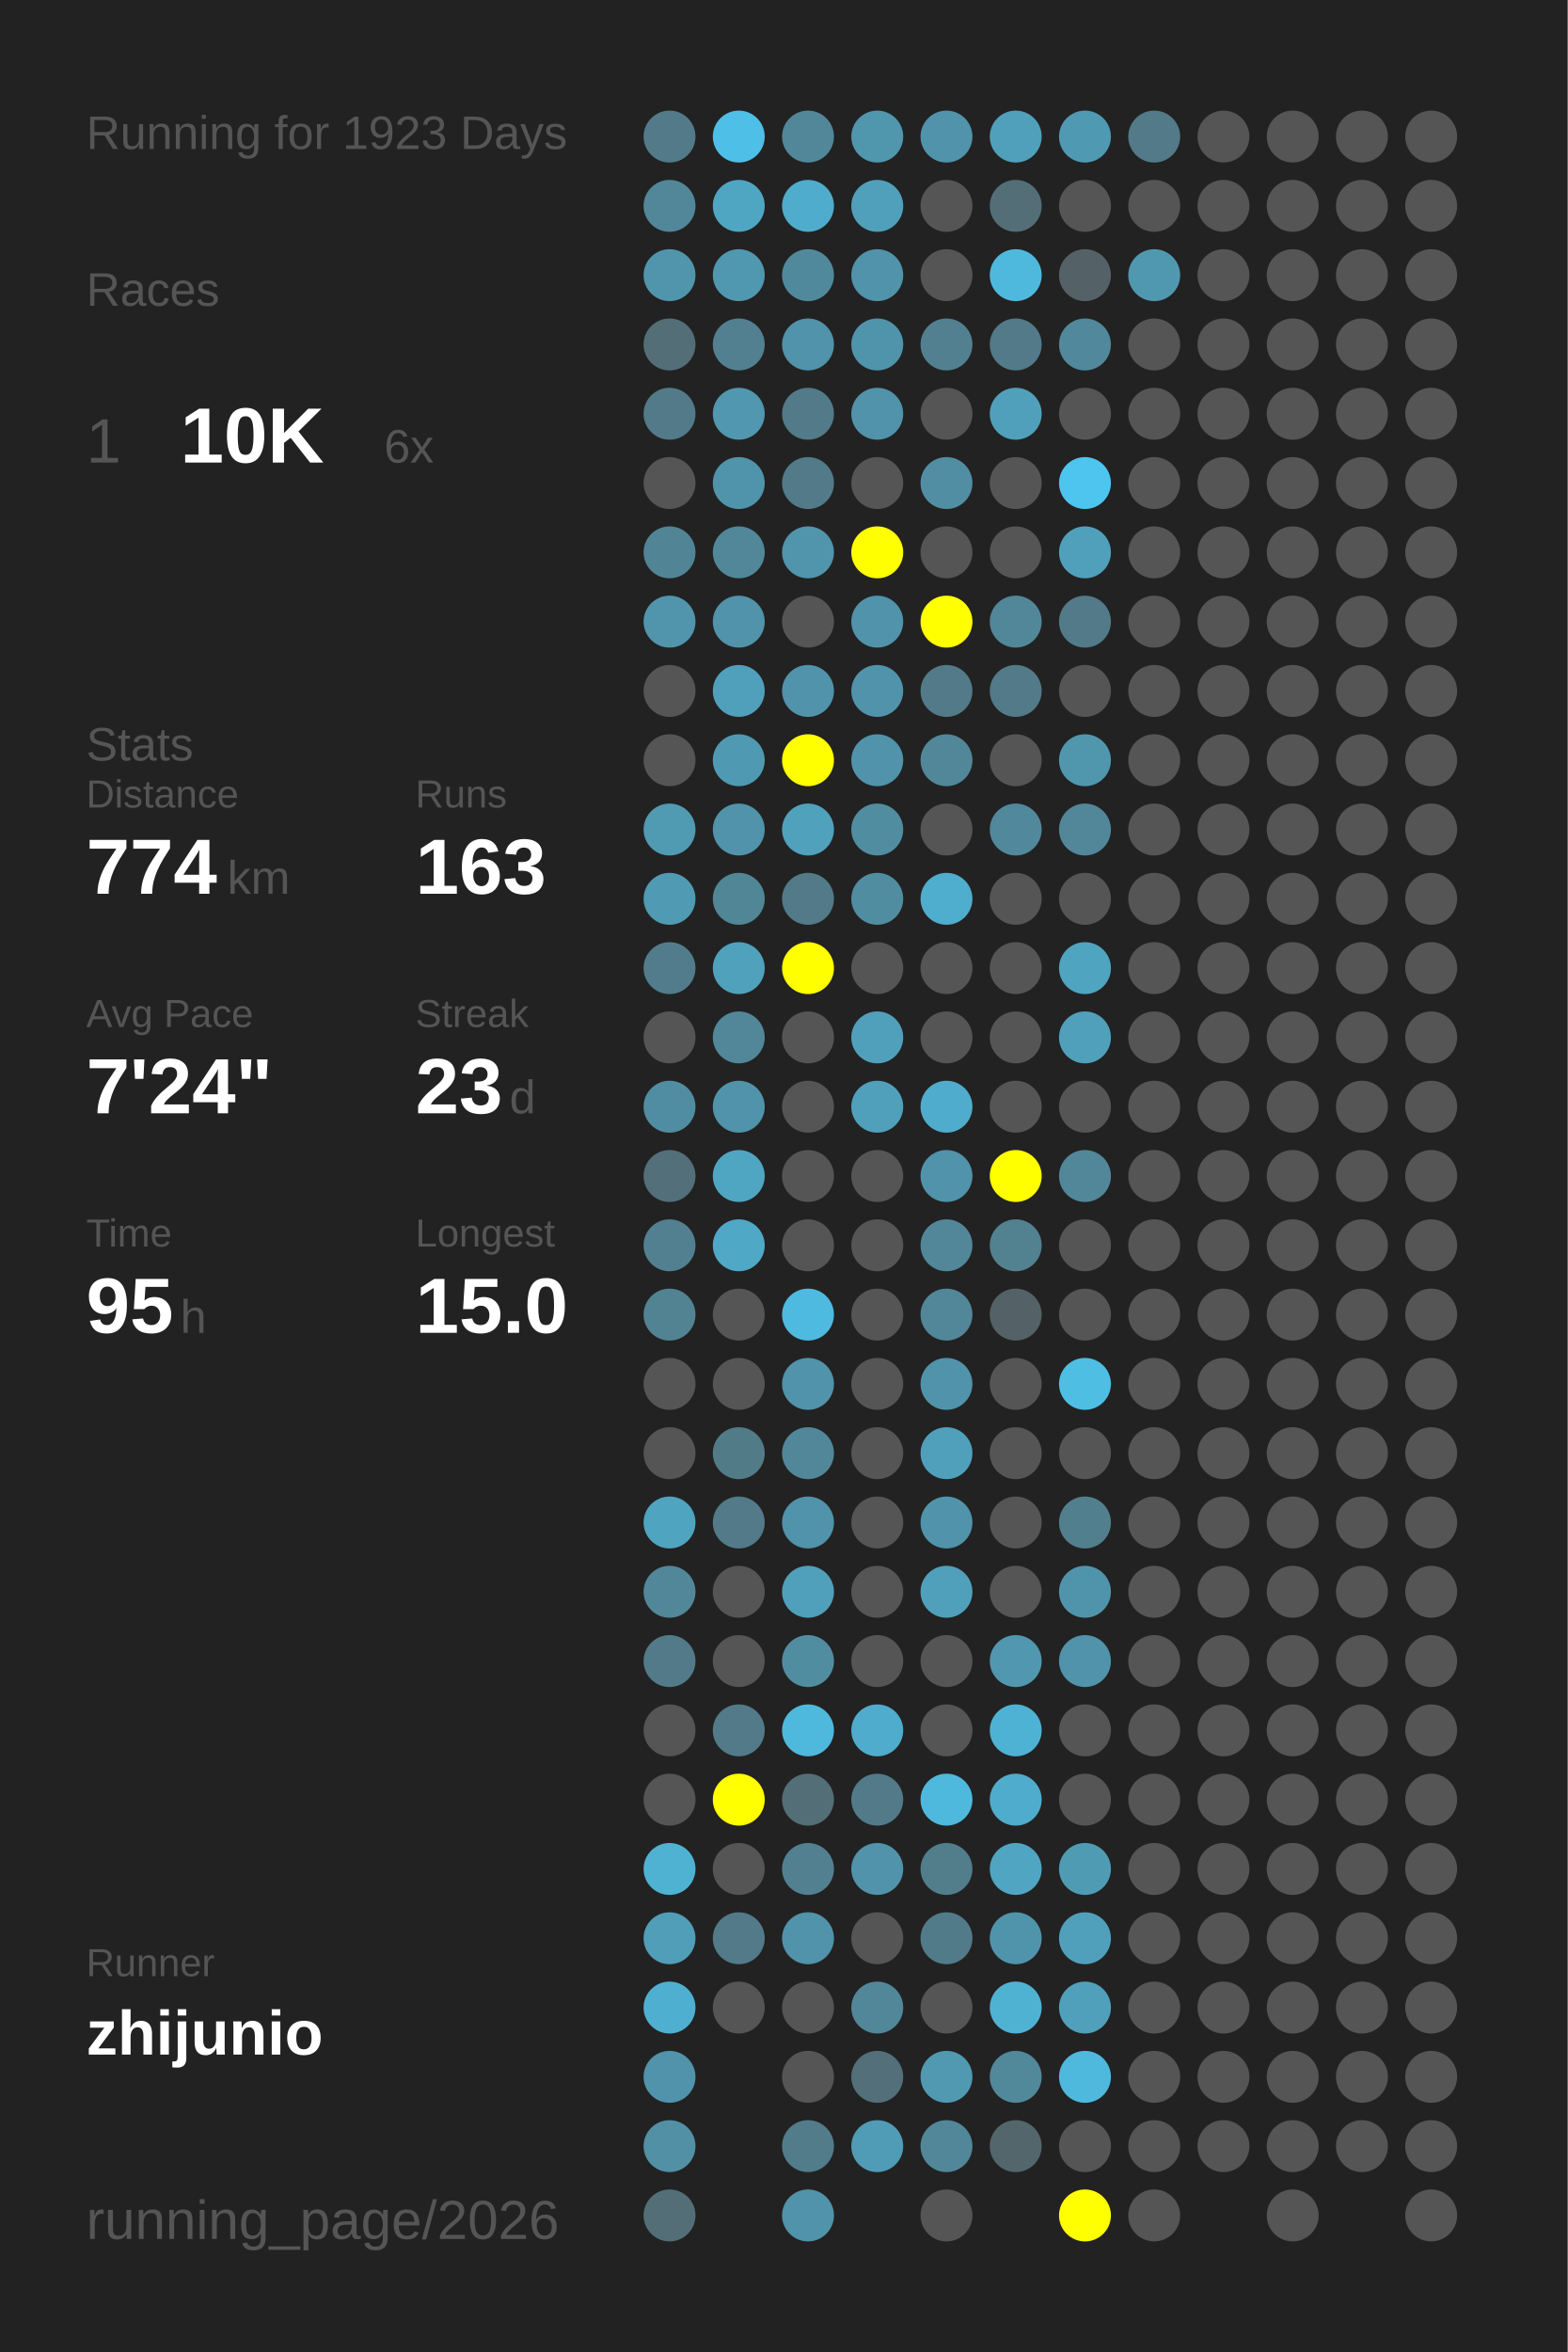
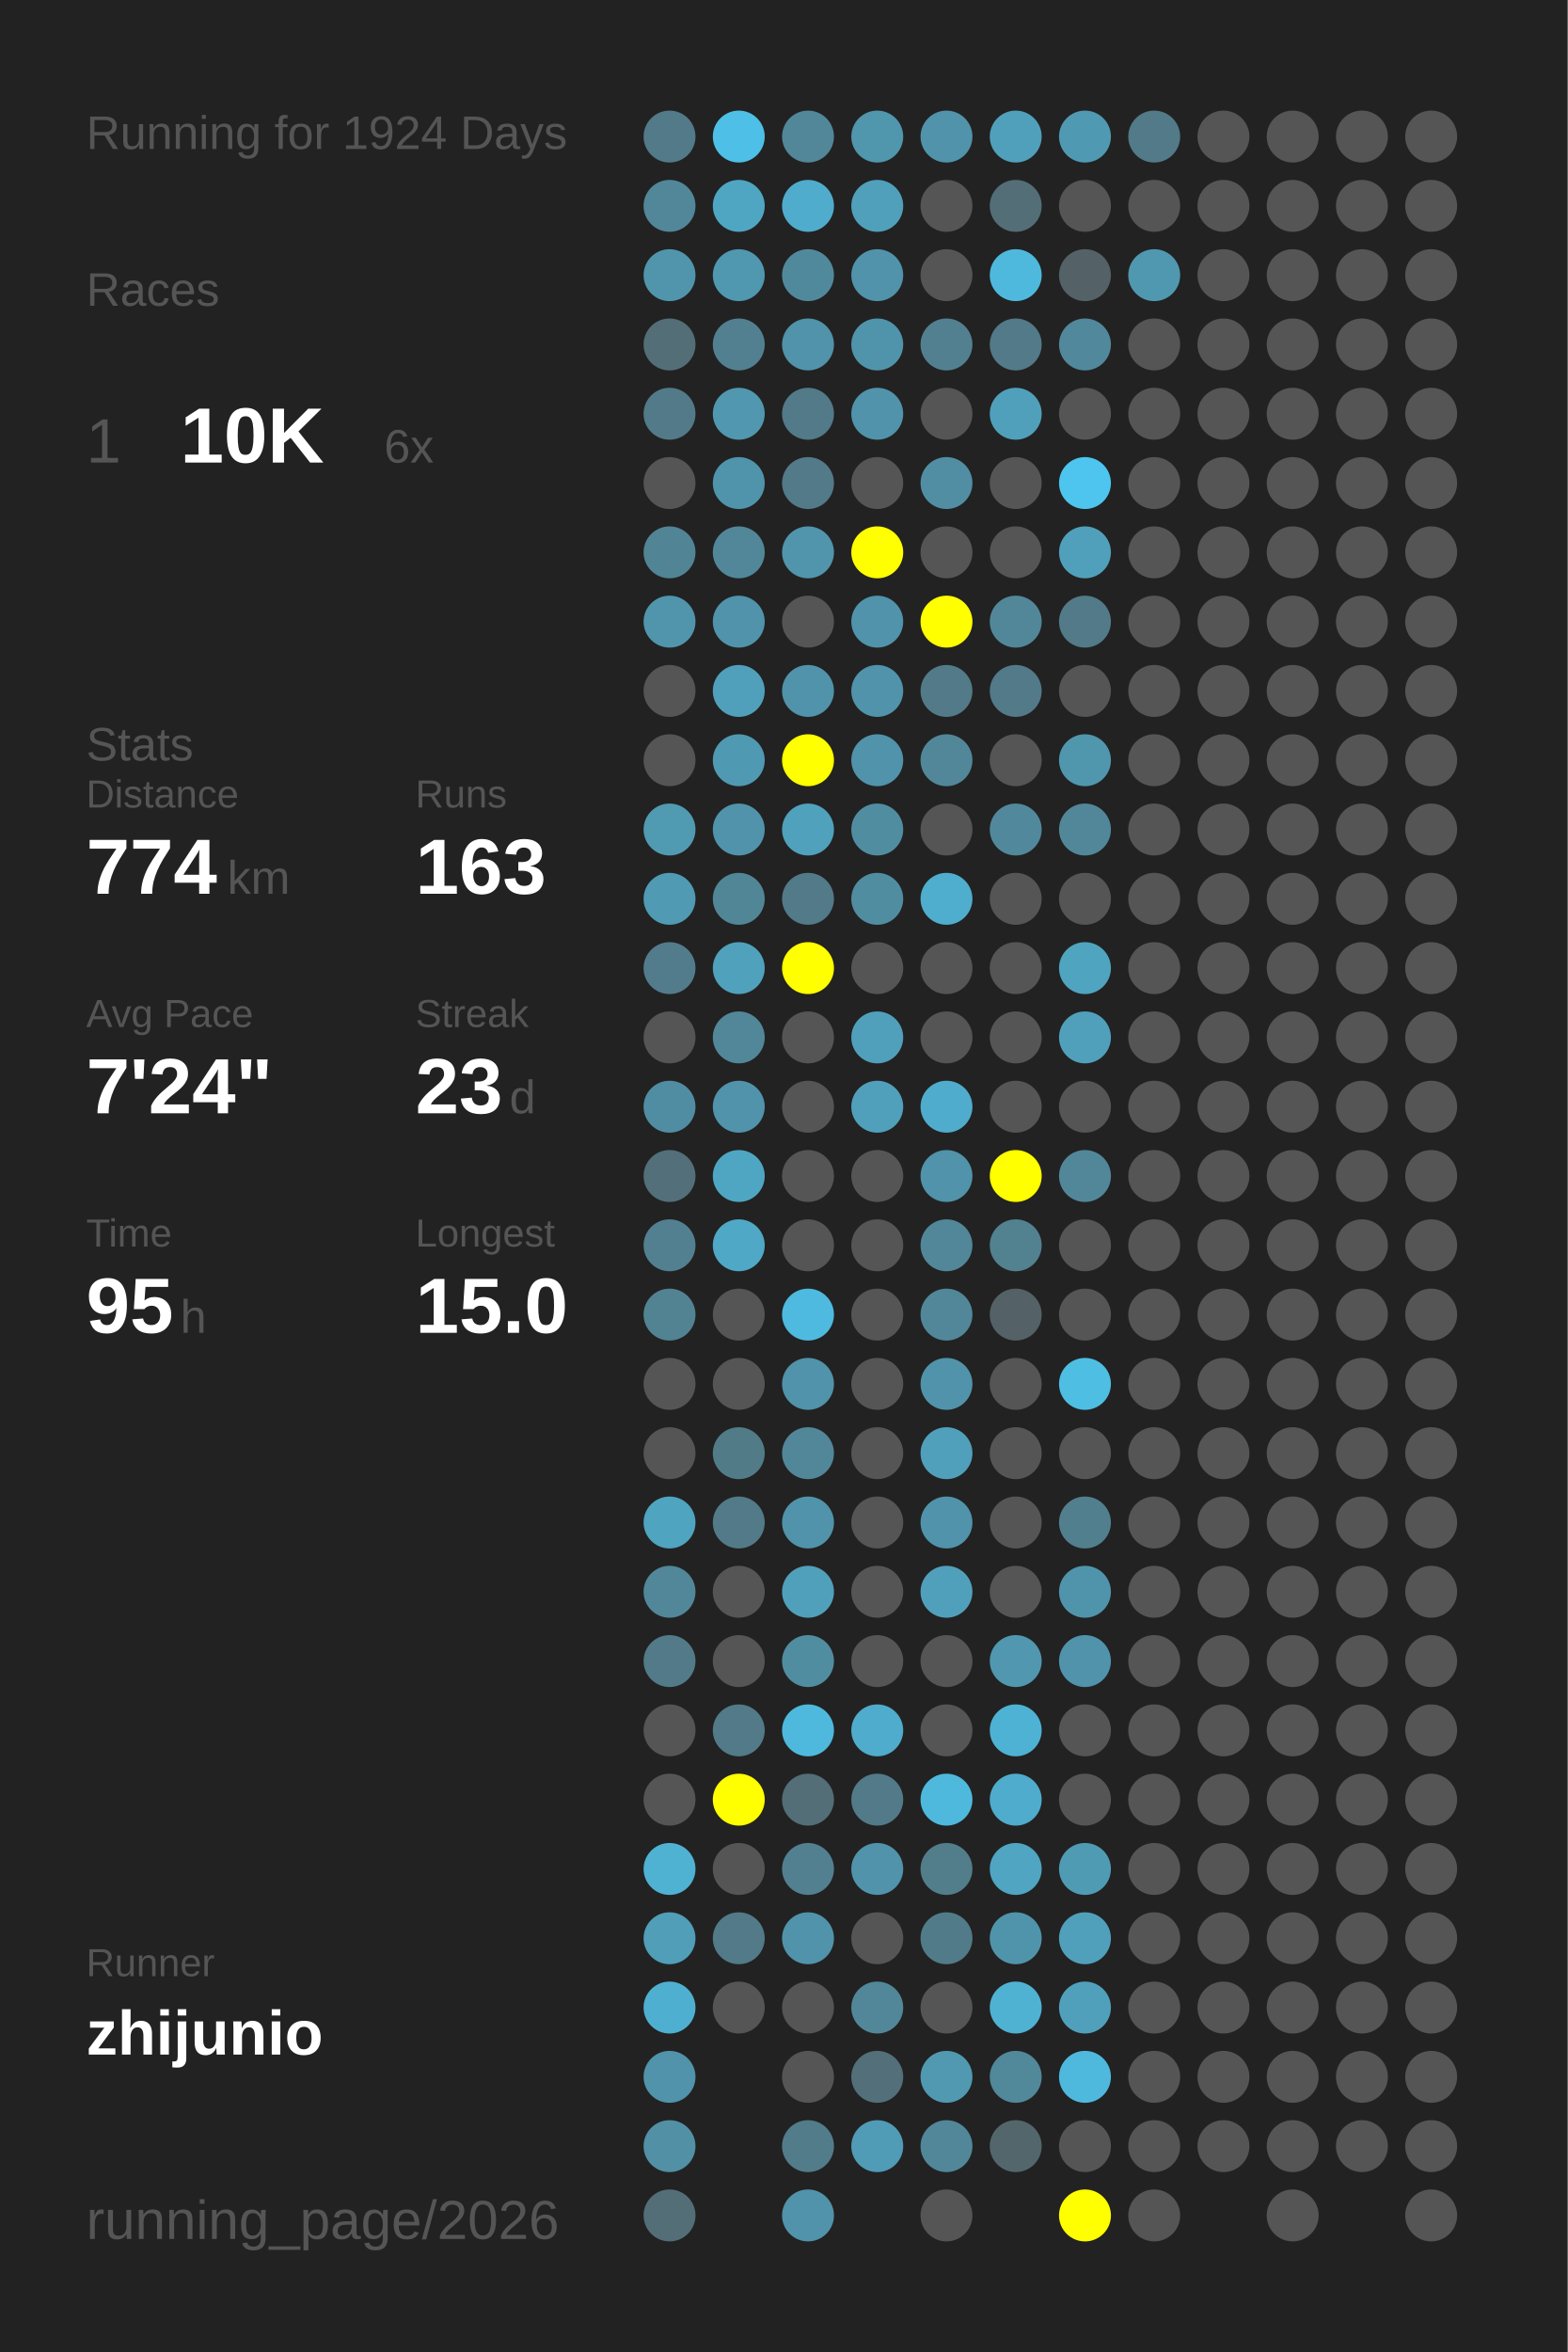
<svg xmlns="http://www.w3.org/2000/svg" baseProfile="full" height="300mm" version="1.1" viewBox="0,0,200,300" width="200mm">
  <defs />
  <rect fill="#222222" height="300" width="200" x="0" y="0" />
-   <text fill="#555555" style="font-size:6px; font-family:Arial;" x="11" y="19">Running for 1923 Days</text>
+   <text fill="#555555" style="font-size:6px; font-family:Arial;" x="11" y="19">Running for 1924 Days</text>
  <text fill="#555555" style="font-size:6px; font-family:Arial;" x="11" y="39">Races</text>
  <text fill="#555555" style="font-size:8px; font-family:Arial;" x="11" y="59">1</text>
  <text fill="#FFFFFF" style="font-size:10px; font-family:Arial; font-weight:bold;" x="23" y="59">10K</text>
  <text fill="#555555" style="font-size:6px; font-family:Arial;" x="49" y="59">6x</text>
  <text fill="#555555" style="font-size:6px; font-family:Arial;" x="11" y="97">Stats</text>
  <text fill="#555555" style="font-size:5px; font-family:Arial;" x="11" y="103">Distance</text>
  <text fill="#FFFFFF" style="font-size:10px; font-family:Arial; font-weight:bold;" x="11" y="114">774</text>
  <text fill="#555555" style="font-size:6px; font-family:Arial;" x="29" y="114">km</text>
  <text fill="#555555" style="font-size:5px; font-family:Arial;" x="53" y="103">Runs</text>
  <text fill="#FFFFFF" style="font-size:10px; font-family:Arial; font-weight:bold;" x="53" y="114">163</text>
  <text fill="#555555" style="font-size:5px; font-family:Arial;" x="11" y="131">Avg Pace</text>
  <text fill="#FFFFFF" style="font-size:10px; font-family:Arial; font-weight:bold;" x="11" y="142">7'24"</text>
  <text fill="#555555" style="font-size:5px; font-family:Arial;" x="53" y="131">Streak</text>
  <text fill="#FFFFFF" style="font-size:10px; font-family:Arial; font-weight:bold;" x="53" y="142">23</text>
  <text fill="#555555" style="font-size:6px; font-family:Arial;" x="65" y="142">d</text>
  <text fill="#555555" style="font-size:5px; font-family:Arial;" x="11" y="159">Time</text>
  <text fill="#FFFFFF" style="font-size:10px; font-family:Arial; font-weight:bold;" x="11" y="170">95</text>
  <text fill="#555555" style="font-size:6px; font-family:Arial;" x="23" y="170">h</text>
  <text fill="#555555" style="font-size:5px; font-family:Arial;" x="53" y="159">Longest</text>
  <text fill="#FFFFFF" style="font-size:10px; font-family:Arial; font-weight:bold;" x="53" y="170">15.0</text>
  <text fill="#555555" style="font-size:5px; font-family:Arial;" x="11" y="252.065">Runner</text>
  <text fill="#FFFFFF" style="font-size:8px; font-family:Arial; font-weight:bold;" x="11" y="262.065">zhijunio</text>
  <text fill="#555555" style="font-size:7px; font-family:Arial;" x="11" y="285.581">running_page/2026</text>
  <circle cx="85.417" cy="17.419" fill="#527a88" r="3.312" />
  <circle cx="85.417" cy="26.258" fill="#518799" r="3.312" />
  <circle cx="85.417" cy="35.097" fill="#5095ac" r="3.312" />
  <circle cx="85.417" cy="43.935" fill="#536e77" r="3.312" />
  <circle cx="85.417" cy="52.774" fill="#527a88" r="3.312" />
  <circle cx="85.417" cy="61.613" fill="#555555" r="3.312" />
  <circle cx="85.417" cy="70.452" fill="#518495" r="3.312" />
  <circle cx="85.417" cy="79.29" fill="#5095ac" r="3.312" />
  <circle cx="85.417" cy="88.129" fill="#555555" r="3.312" />
  <circle cx="85.417" cy="96.968" fill="#555555" r="3.312" />
  <circle cx="85.417" cy="105.806" fill="#509ab2" r="3.312" />
  <circle cx="85.417" cy="114.645" fill="#509ab3" r="3.312" />
  <circle cx="85.417" cy="123.484" fill="#527c8b" r="3.312" />
  <circle cx="85.417" cy="132.323" fill="#555555" r="3.312" />
  <circle cx="85.417" cy="141.161" fill="#518da2" r="3.312" />
  <circle cx="85.417" cy="150" fill="#536f79" r="3.312" />
  <circle cx="85.417" cy="158.839" fill="#528090" r="3.312" />
  <circle cx="85.417" cy="167.677" fill="#528393" r="3.312" />
  <circle cx="85.417" cy="176.516" fill="#555555" r="3.312" />
  <circle cx="85.417" cy="185.355" fill="#555555" r="3.312" />
  <circle cx="85.417" cy="194.194" fill="#4fa4c0" r="3.312" />
  <circle cx="85.417" cy="203.032" fill="#518799" r="3.312" />
  <circle cx="85.417" cy="211.871" fill="#527a88" r="3.312" />
  <circle cx="85.417" cy="220.71" fill="#555555" r="3.312" />
  <circle cx="85.417" cy="229.548" fill="#555555" r="3.312" />
  <circle cx="85.417" cy="238.387" fill="#4fb2d3" r="3.312" />
  <circle cx="85.417" cy="247.226" fill="#509eb8" r="3.312" />
  <circle cx="85.417" cy="256.065" fill="#4fafd0" r="3.312" />
  <circle cx="85.417" cy="264.903" fill="#5093aa" r="3.312" />
  <circle cx="85.417" cy="273.742" fill="#5190a5" r="3.312" />
  <circle cx="85.417" cy="282.581" fill="#536e77" r="3.312" />
  <circle cx="94.25" cy="17.419" fill="#4ebfe6" r="3.312" />
  <circle cx="94.25" cy="26.258" fill="#4fa6c3" r="3.312" />
  <circle cx="94.25" cy="35.097" fill="#5097b0" r="3.312" />
  <circle cx="94.25" cy="43.935" fill="#528090" r="3.312" />
  <circle cx="94.25" cy="52.774" fill="#5097af" r="3.312" />
  <circle cx="94.25" cy="61.613" fill="#5094ab" r="3.312" />
  <circle cx="94.25" cy="70.452" fill="#518799" r="3.312" />
  <circle cx="94.25" cy="79.29" fill="#5093aa" r="3.312" />
  <circle cx="94.25" cy="88.129" fill="#50a0bb" r="3.312" />
  <circle cx="94.25" cy="96.968" fill="#5099b2" r="3.312" />
  <circle cx="94.25" cy="105.806" fill="#5093aa" r="3.312" />
  <circle cx="94.25" cy="114.645" fill="#518697" r="3.312" />
  <circle cx="94.25" cy="123.484" fill="#50a1bc" r="3.312" />
  <circle cx="94.25" cy="132.323" fill="#518799" r="3.312" />
  <circle cx="94.25" cy="141.161" fill="#5093aa" r="3.312" />
  <circle cx="94.25" cy="150" fill="#4fa6c3" r="3.312" />
  <circle cx="94.25" cy="158.839" fill="#4fa8c6" r="3.312" />
  <circle cx="94.25" cy="167.677" fill="#555555" r="3.312" />
  <circle cx="94.25" cy="176.516" fill="#555555" r="3.312" />
  <circle cx="94.25" cy="185.355" fill="#527b88" r="3.312" />
  <circle cx="94.25" cy="194.194" fill="#527a88" r="3.312" />
  <circle cx="94.25" cy="203.032" fill="#555555" r="3.312" />
  <circle cx="94.25" cy="211.871" fill="#555555" r="3.312" />
  <circle cx="94.25" cy="220.71" fill="#527a88" r="3.312" />
  <circle cx="94.25" cy="229.548" fill="#FFFF00" r="3.312" />
  <circle cx="94.25" cy="238.387" fill="#555555" r="3.312" />
  <circle cx="94.25" cy="247.226" fill="#527a88" r="3.312" />
  <circle cx="94.25" cy="256.065" fill="#555555" r="3.312" />
  <circle cx="103.083" cy="17.419" fill="#518799" r="3.312" />
  <circle cx="103.083" cy="26.258" fill="#4faccc" r="3.312" />
  <circle cx="103.083" cy="35.097" fill="#51899c" r="3.312" />
  <circle cx="103.083" cy="43.935" fill="#5093aa" r="3.312" />
  <circle cx="103.083" cy="52.774" fill="#527a88" r="3.312" />
  <circle cx="103.083" cy="61.613" fill="#527a88" r="3.312" />
  <circle cx="103.083" cy="70.452" fill="#5095ac" r="3.312" />
  <circle cx="103.083" cy="79.29" fill="#555555" r="3.312" />
  <circle cx="103.083" cy="88.129" fill="#5093aa" r="3.312" />
  <circle cx="103.083" cy="96.968" fill="#FFFF00" r="3.312" />
  <circle cx="103.083" cy="105.806" fill="#50a1bc" r="3.312" />
  <circle cx="103.083" cy="114.645" fill="#527a88" r="3.312" />
  <circle cx="103.083" cy="123.484" fill="#FFFF00" r="3.312" />
  <circle cx="103.083" cy="132.323" fill="#555555" r="3.312" />
  <circle cx="103.083" cy="141.161" fill="#555555" r="3.312" />
  <circle cx="103.083" cy="150" fill="#555555" r="3.312" />
  <circle cx="103.083" cy="158.839" fill="#555555" r="3.312" />
  <circle cx="103.083" cy="167.677" fill="#4ebadf" r="3.312" />
  <circle cx="103.083" cy="176.516" fill="#5093aa" r="3.312" />
  <circle cx="103.083" cy="185.355" fill="#518799" r="3.312" />
  <circle cx="103.083" cy="194.194" fill="#5093aa" r="3.312" />
  <circle cx="103.083" cy="203.032" fill="#50a0bb" r="3.312" />
  <circle cx="103.083" cy="211.871" fill="#518da1" r="3.312" />
  <circle cx="103.083" cy="220.71" fill="#4eb9dd" r="3.312" />
  <circle cx="103.083" cy="229.548" fill="#536e77" r="3.312" />
  <circle cx="103.083" cy="238.387" fill="#528090" r="3.312" />
  <circle cx="103.083" cy="247.226" fill="#5093aa" r="3.312" />
  <circle cx="103.083" cy="256.065" fill="#555555" r="3.312" />
  <circle cx="103.083" cy="264.903" fill="#555555" r="3.312" />
  <circle cx="103.083" cy="273.742" fill="#527c8a" r="3.312" />
  <circle cx="103.083" cy="282.581" fill="#5093aa" r="3.312" />
  <circle cx="111.917" cy="17.419" fill="#5096ad" r="3.312" />
  <circle cx="111.917" cy="26.258" fill="#50a0bb" r="3.312" />
  <circle cx="111.917" cy="35.097" fill="#5093aa" r="3.312" />
  <circle cx="111.917" cy="43.935" fill="#5094ab" r="3.312" />
  <circle cx="111.917" cy="52.774" fill="#5093aa" r="3.312" />
  <circle cx="111.917" cy="61.613" fill="#555555" r="3.312" />
  <circle cx="111.917" cy="70.452" fill="#FFFF00" r="3.312" />
  <circle cx="111.917" cy="79.29" fill="#5093aa" r="3.312" />
  <circle cx="111.917" cy="88.129" fill="#5093aa" r="3.312" />
  <circle cx="111.917" cy="96.968" fill="#5093aa" r="3.312" />
  <circle cx="111.917" cy="105.806" fill="#518da1" r="3.312" />
  <circle cx="111.917" cy="114.645" fill="#518da1" r="3.312" />
  <circle cx="111.917" cy="123.484" fill="#555555" r="3.312" />
  <circle cx="111.917" cy="132.323" fill="#50a0bb" r="3.312" />
  <circle cx="111.917" cy="141.161" fill="#50a0bb" r="3.312" />
  <circle cx="111.917" cy="150" fill="#555555" r="3.312" />
  <circle cx="111.917" cy="158.839" fill="#555555" r="3.312" />
  <circle cx="111.917" cy="167.677" fill="#555555" r="3.312" />
  <circle cx="111.917" cy="176.516" fill="#555555" r="3.312" />
  <circle cx="111.917" cy="185.355" fill="#555555" r="3.312" />
  <circle cx="111.917" cy="194.194" fill="#555555" r="3.312" />
  <circle cx="111.917" cy="203.032" fill="#555555" r="3.312" />
  <circle cx="111.917" cy="211.871" fill="#555555" r="3.312" />
  <circle cx="111.917" cy="220.71" fill="#4faccc" r="3.312" />
  <circle cx="111.917" cy="229.548" fill="#527a88" r="3.312" />
  <circle cx="111.917" cy="238.387" fill="#5093aa" r="3.312" />
  <circle cx="111.917" cy="247.226" fill="#555555" r="3.312" />
  <circle cx="111.917" cy="256.065" fill="#518799" r="3.312" />
  <circle cx="111.917" cy="264.903" fill="#536f79" r="3.312" />
  <circle cx="111.917" cy="273.742" fill="#509bb5" r="3.312" />
  <circle cx="120.75" cy="17.419" fill="#5093aa" r="3.312" />
  <circle cx="120.75" cy="26.258" fill="#555555" r="3.312" />
  <circle cx="120.75" cy="35.097" fill="#555555" r="3.312" />
  <circle cx="120.75" cy="43.935" fill="#528090" r="3.312" />
  <circle cx="120.75" cy="52.774" fill="#555555" r="3.312" />
  <circle cx="120.75" cy="61.613" fill="#518ea3" r="3.312" />
  <circle cx="120.75" cy="70.452" fill="#555555" r="3.312" />
  <circle cx="120.75" cy="79.29" fill="#FFFF00" r="3.312" />
  <circle cx="120.75" cy="88.129" fill="#527a88" r="3.312" />
  <circle cx="120.75" cy="96.968" fill="#518799" r="3.312" />
  <circle cx="120.75" cy="105.806" fill="#555555" r="3.312" />
  <circle cx="120.75" cy="114.645" fill="#4fadcd" r="3.312" />
  <circle cx="120.75" cy="123.484" fill="#555555" r="3.312" />
  <circle cx="120.75" cy="132.323" fill="#555555" r="3.312" />
  <circle cx="120.75" cy="141.161" fill="#4faccc" r="3.312" />
  <circle cx="120.75" cy="150" fill="#5093aa" r="3.312" />
  <circle cx="120.75" cy="158.839" fill="#518799" r="3.312" />
  <circle cx="120.75" cy="167.677" fill="#518799" r="3.312" />
  <circle cx="120.75" cy="176.516" fill="#5093aa" r="3.312" />
  <circle cx="120.75" cy="185.355" fill="#50a0bb" r="3.312" />
  <circle cx="120.75" cy="194.194" fill="#5093aa" r="3.312" />
  <circle cx="120.75" cy="203.032" fill="#50a0bb" r="3.312" />
  <circle cx="120.75" cy="211.871" fill="#555555" r="3.312" />
  <circle cx="120.75" cy="220.71" fill="#555555" r="3.312" />
  <circle cx="120.75" cy="229.548" fill="#4eb9dd" r="3.312" />
  <circle cx="120.75" cy="238.387" fill="#527d8b" r="3.312" />
  <circle cx="120.75" cy="247.226" fill="#527b89" r="3.312" />
  <circle cx="120.75" cy="256.065" fill="#555555" r="3.312" />
  <circle cx="120.75" cy="264.903" fill="#5099b1" r="3.312" />
  <circle cx="120.75" cy="273.742" fill="#518799" r="3.312" />
  <circle cx="120.75" cy="282.581" fill="#555555" r="3.312" />
  <circle cx="129.583" cy="17.419" fill="#50a0bb" r="3.312" />
  <circle cx="129.583" cy="26.258" fill="#536e77" r="3.312" />
  <circle cx="129.583" cy="35.097" fill="#4eb9dd" r="3.312" />
  <circle cx="129.583" cy="43.935" fill="#527a88" r="3.312" />
  <circle cx="129.583" cy="52.774" fill="#50a0bb" r="3.312" />
  <circle cx="129.583" cy="61.613" fill="#555555" r="3.312" />
  <circle cx="129.583" cy="70.452" fill="#555555" r="3.312" />
  <circle cx="129.583" cy="79.29" fill="#518799" r="3.312" />
  <circle cx="129.583" cy="88.129" fill="#527a88" r="3.312" />
  <circle cx="129.583" cy="96.968" fill="#555555" r="3.312" />
  <circle cx="129.583" cy="105.806" fill="#51889b" r="3.312" />
  <circle cx="129.583" cy="114.645" fill="#555555" r="3.312" />
  <circle cx="129.583" cy="123.484" fill="#555555" r="3.312" />
  <circle cx="129.583" cy="132.323" fill="#555555" r="3.312" />
  <circle cx="129.583" cy="141.161" fill="#555555" r="3.312" />
  <circle cx="129.583" cy="150" fill="#FFFF00" r="3.312" />
  <circle cx="129.583" cy="158.839" fill="#528190" r="3.312" />
  <circle cx="129.583" cy="167.677" fill="#546166" r="3.312" />
  <circle cx="129.583" cy="176.516" fill="#555555" r="3.312" />
  <circle cx="129.583" cy="185.355" fill="#555555" r="3.312" />
  <circle cx="129.583" cy="194.194" fill="#555555" r="3.312" />
  <circle cx="129.583" cy="203.032" fill="#555555" r="3.312" />
  <circle cx="129.583" cy="211.871" fill="#5097af" r="3.312" />
  <circle cx="129.583" cy="220.71" fill="#4eb2d4" r="3.312" />
  <circle cx="129.583" cy="229.548" fill="#4faccc" r="3.312" />
  <circle cx="129.583" cy="238.387" fill="#4fa5c2" r="3.312" />
  <circle cx="129.583" cy="247.226" fill="#5094ab" r="3.312" />
  <circle cx="129.583" cy="256.065" fill="#4fb2d3" r="3.312" />
  <circle cx="129.583" cy="264.903" fill="#51889a" r="3.312" />
  <circle cx="129.583" cy="273.742" fill="#53666c" r="3.312" />
  <circle cx="138.417" cy="17.419" fill="#5099b2" r="3.312" />
  <circle cx="138.417" cy="26.258" fill="#555555" r="3.312" />
  <circle cx="138.417" cy="35.097" fill="#546267" r="3.312" />
  <circle cx="138.417" cy="43.935" fill="#51889b" r="3.312" />
  <circle cx="138.417" cy="52.774" fill="#555555" r="3.312" />
  <circle cx="138.417" cy="61.613" fill="#4dc5ee" r="3.312" />
  <circle cx="138.417" cy="70.452" fill="#50a0bb" r="3.312" />
  <circle cx="138.417" cy="79.29" fill="#527a88" r="3.312" />
  <circle cx="138.417" cy="88.129" fill="#555555" r="3.312" />
  <circle cx="138.417" cy="96.968" fill="#5097ae" r="3.312" />
  <circle cx="138.417" cy="105.806" fill="#518799" r="3.312" />
  <circle cx="138.417" cy="114.645" fill="#555555" r="3.312" />
  <circle cx="138.417" cy="123.484" fill="#4fa4c0" r="3.312" />
  <circle cx="138.417" cy="132.323" fill="#50a0bb" r="3.312" />
  <circle cx="138.417" cy="141.161" fill="#555555" r="3.312" />
  <circle cx="138.417" cy="150" fill="#518799" r="3.312" />
  <circle cx="138.417" cy="158.839" fill="#555555" r="3.312" />
  <circle cx="138.417" cy="167.677" fill="#555555" r="3.312" />
  <circle cx="138.417" cy="176.516" fill="#4ebee3" r="3.312" />
  <circle cx="138.417" cy="185.355" fill="#555555" r="3.312" />
  <circle cx="138.417" cy="194.194" fill="#527f8e" r="3.312" />
  <circle cx="138.417" cy="203.032" fill="#5094ab" r="3.312" />
  <circle cx="138.417" cy="211.871" fill="#5093aa" r="3.312" />
  <circle cx="138.417" cy="220.71" fill="#555555" r="3.312" />
  <circle cx="138.417" cy="229.548" fill="#555555" r="3.312" />
  <circle cx="138.417" cy="238.387" fill="#509bb4" r="3.312" />
  <circle cx="138.417" cy="247.226" fill="#50a0bb" r="3.312" />
  <circle cx="138.417" cy="256.065" fill="#50a0bb" r="3.312" />
  <circle cx="138.417" cy="264.903" fill="#4eb9dd" r="3.312" />
  <circle cx="138.417" cy="273.742" fill="#555555" r="3.312" />
  <circle cx="138.417" cy="282.581" fill="#FFFF00" r="3.312" />
  <circle cx="147.25" cy="17.419" fill="#527a88" r="3.312" />
  <circle cx="147.25" cy="26.258" fill="#555555" r="3.312" />
  <circle cx="147.25" cy="35.097" fill="#5098b0" r="3.312" />
  <circle cx="147.25" cy="43.935" fill="#555555" r="3.312" />
  <circle cx="147.25" cy="52.774" fill="#555555" r="3.312" />
  <circle cx="147.25" cy="61.613" fill="#555555" r="3.312" />
  <circle cx="147.25" cy="70.452" fill="#555555" r="3.312" />
  <circle cx="147.25" cy="79.29" fill="#555555" r="3.312" />
  <circle cx="147.25" cy="88.129" fill="#555555" r="3.312" />
  <circle cx="147.25" cy="96.968" fill="#555555" r="3.312" />
  <circle cx="147.25" cy="105.806" fill="#555555" r="3.312" />
  <circle cx="147.25" cy="114.645" fill="#555555" r="3.312" />
  <circle cx="147.25" cy="123.484" fill="#555555" r="3.312" />
  <circle cx="147.25" cy="132.323" fill="#555555" r="3.312" />
  <circle cx="147.25" cy="141.161" fill="#555555" r="3.312" />
  <circle cx="147.25" cy="150" fill="#555555" r="3.312" />
  <circle cx="147.25" cy="158.839" fill="#555555" r="3.312" />
  <circle cx="147.25" cy="167.677" fill="#555555" r="3.312" />
  <circle cx="147.25" cy="176.516" fill="#555555" r="3.312" />
  <circle cx="147.25" cy="185.355" fill="#555555" r="3.312" />
  <circle cx="147.25" cy="194.194" fill="#555555" r="3.312" />
  <circle cx="147.25" cy="203.032" fill="#555555" r="3.312" />
  <circle cx="147.25" cy="211.871" fill="#555555" r="3.312" />
  <circle cx="147.25" cy="220.71" fill="#555555" r="3.312" />
  <circle cx="147.25" cy="229.548" fill="#555555" r="3.312" />
  <circle cx="147.25" cy="238.387" fill="#555555" r="3.312" />
  <circle cx="147.25" cy="247.226" fill="#555555" r="3.312" />
  <circle cx="147.25" cy="256.065" fill="#555555" r="3.312" />
  <circle cx="147.25" cy="264.903" fill="#555555" r="3.312" />
  <circle cx="147.25" cy="273.742" fill="#555555" r="3.312" />
  <circle cx="147.25" cy="282.581" fill="#555555" r="3.312" />
  <circle cx="156.083" cy="17.419" fill="#555555" r="3.312" />
  <circle cx="156.083" cy="26.258" fill="#555555" r="3.312" />
  <circle cx="156.083" cy="35.097" fill="#555555" r="3.312" />
  <circle cx="156.083" cy="43.935" fill="#555555" r="3.312" />
  <circle cx="156.083" cy="52.774" fill="#555555" r="3.312" />
  <circle cx="156.083" cy="61.613" fill="#555555" r="3.312" />
  <circle cx="156.083" cy="70.452" fill="#555555" r="3.312" />
  <circle cx="156.083" cy="79.29" fill="#555555" r="3.312" />
  <circle cx="156.083" cy="88.129" fill="#555555" r="3.312" />
  <circle cx="156.083" cy="96.968" fill="#555555" r="3.312" />
  <circle cx="156.083" cy="105.806" fill="#555555" r="3.312" />
  <circle cx="156.083" cy="114.645" fill="#555555" r="3.312" />
  <circle cx="156.083" cy="123.484" fill="#555555" r="3.312" />
  <circle cx="156.083" cy="132.323" fill="#555555" r="3.312" />
  <circle cx="156.083" cy="141.161" fill="#555555" r="3.312" />
  <circle cx="156.083" cy="150" fill="#555555" r="3.312" />
  <circle cx="156.083" cy="158.839" fill="#555555" r="3.312" />
  <circle cx="156.083" cy="167.677" fill="#555555" r="3.312" />
  <circle cx="156.083" cy="176.516" fill="#555555" r="3.312" />
  <circle cx="156.083" cy="185.355" fill="#555555" r="3.312" />
  <circle cx="156.083" cy="194.194" fill="#555555" r="3.312" />
  <circle cx="156.083" cy="203.032" fill="#555555" r="3.312" />
  <circle cx="156.083" cy="211.871" fill="#555555" r="3.312" />
  <circle cx="156.083" cy="220.71" fill="#555555" r="3.312" />
  <circle cx="156.083" cy="229.548" fill="#555555" r="3.312" />
  <circle cx="156.083" cy="238.387" fill="#555555" r="3.312" />
  <circle cx="156.083" cy="247.226" fill="#555555" r="3.312" />
  <circle cx="156.083" cy="256.065" fill="#555555" r="3.312" />
  <circle cx="156.083" cy="264.903" fill="#555555" r="3.312" />
  <circle cx="156.083" cy="273.742" fill="#555555" r="3.312" />
  <circle cx="164.917" cy="17.419" fill="#555555" r="3.312" />
  <circle cx="164.917" cy="26.258" fill="#555555" r="3.312" />
  <circle cx="164.917" cy="35.097" fill="#555555" r="3.312" />
  <circle cx="164.917" cy="43.935" fill="#555555" r="3.312" />
  <circle cx="164.917" cy="52.774" fill="#555555" r="3.312" />
  <circle cx="164.917" cy="61.613" fill="#555555" r="3.312" />
  <circle cx="164.917" cy="70.452" fill="#555555" r="3.312" />
  <circle cx="164.917" cy="79.29" fill="#555555" r="3.312" />
  <circle cx="164.917" cy="88.129" fill="#555555" r="3.312" />
  <circle cx="164.917" cy="96.968" fill="#555555" r="3.312" />
  <circle cx="164.917" cy="105.806" fill="#555555" r="3.312" />
  <circle cx="164.917" cy="114.645" fill="#555555" r="3.312" />
  <circle cx="164.917" cy="123.484" fill="#555555" r="3.312" />
  <circle cx="164.917" cy="132.323" fill="#555555" r="3.312" />
  <circle cx="164.917" cy="141.161" fill="#555555" r="3.312" />
  <circle cx="164.917" cy="150" fill="#555555" r="3.312" />
  <circle cx="164.917" cy="158.839" fill="#555555" r="3.312" />
  <circle cx="164.917" cy="167.677" fill="#555555" r="3.312" />
  <circle cx="164.917" cy="176.516" fill="#555555" r="3.312" />
  <circle cx="164.917" cy="185.355" fill="#555555" r="3.312" />
  <circle cx="164.917" cy="194.194" fill="#555555" r="3.312" />
  <circle cx="164.917" cy="203.032" fill="#555555" r="3.312" />
  <circle cx="164.917" cy="211.871" fill="#555555" r="3.312" />
  <circle cx="164.917" cy="220.71" fill="#555555" r="3.312" />
  <circle cx="164.917" cy="229.548" fill="#555555" r="3.312" />
  <circle cx="164.917" cy="238.387" fill="#555555" r="3.312" />
  <circle cx="164.917" cy="247.226" fill="#555555" r="3.312" />
  <circle cx="164.917" cy="256.065" fill="#555555" r="3.312" />
  <circle cx="164.917" cy="264.903" fill="#555555" r="3.312" />
  <circle cx="164.917" cy="273.742" fill="#555555" r="3.312" />
  <circle cx="164.917" cy="282.581" fill="#555555" r="3.312" />
  <circle cx="173.75" cy="17.419" fill="#555555" r="3.312" />
  <circle cx="173.75" cy="26.258" fill="#555555" r="3.312" />
  <circle cx="173.75" cy="35.097" fill="#555555" r="3.312" />
  <circle cx="173.75" cy="43.935" fill="#555555" r="3.312" />
  <circle cx="173.75" cy="52.774" fill="#555555" r="3.312" />
  <circle cx="173.75" cy="61.613" fill="#555555" r="3.312" />
  <circle cx="173.75" cy="70.452" fill="#555555" r="3.312" />
  <circle cx="173.75" cy="79.29" fill="#555555" r="3.312" />
  <circle cx="173.75" cy="88.129" fill="#555555" r="3.312" />
  <circle cx="173.75" cy="96.968" fill="#555555" r="3.312" />
  <circle cx="173.75" cy="105.806" fill="#555555" r="3.312" />
  <circle cx="173.75" cy="114.645" fill="#555555" r="3.312" />
  <circle cx="173.75" cy="123.484" fill="#555555" r="3.312" />
  <circle cx="173.75" cy="132.323" fill="#555555" r="3.312" />
  <circle cx="173.75" cy="141.161" fill="#555555" r="3.312" />
  <circle cx="173.75" cy="150" fill="#555555" r="3.312" />
  <circle cx="173.75" cy="158.839" fill="#555555" r="3.312" />
  <circle cx="173.75" cy="167.677" fill="#555555" r="3.312" />
  <circle cx="173.75" cy="176.516" fill="#555555" r="3.312" />
  <circle cx="173.75" cy="185.355" fill="#555555" r="3.312" />
  <circle cx="173.75" cy="194.194" fill="#555555" r="3.312" />
  <circle cx="173.75" cy="203.032" fill="#555555" r="3.312" />
  <circle cx="173.75" cy="211.871" fill="#555555" r="3.312" />
  <circle cx="173.75" cy="220.71" fill="#555555" r="3.312" />
  <circle cx="173.75" cy="229.548" fill="#555555" r="3.312" />
  <circle cx="173.75" cy="238.387" fill="#555555" r="3.312" />
  <circle cx="173.75" cy="247.226" fill="#555555" r="3.312" />
  <circle cx="173.75" cy="256.065" fill="#555555" r="3.312" />
  <circle cx="173.75" cy="264.903" fill="#555555" r="3.312" />
  <circle cx="173.75" cy="273.742" fill="#555555" r="3.312" />
  <circle cx="182.583" cy="17.419" fill="#555555" r="3.312" />
  <circle cx="182.583" cy="26.258" fill="#555555" r="3.312" />
  <circle cx="182.583" cy="35.097" fill="#555555" r="3.312" />
  <circle cx="182.583" cy="43.935" fill="#555555" r="3.312" />
  <circle cx="182.583" cy="52.774" fill="#555555" r="3.312" />
  <circle cx="182.583" cy="61.613" fill="#555555" r="3.312" />
  <circle cx="182.583" cy="70.452" fill="#555555" r="3.312" />
  <circle cx="182.583" cy="79.29" fill="#555555" r="3.312" />
  <circle cx="182.583" cy="88.129" fill="#555555" r="3.312" />
  <circle cx="182.583" cy="96.968" fill="#555555" r="3.312" />
  <circle cx="182.583" cy="105.806" fill="#555555" r="3.312" />
  <circle cx="182.583" cy="114.645" fill="#555555" r="3.312" />
  <circle cx="182.583" cy="123.484" fill="#555555" r="3.312" />
  <circle cx="182.583" cy="132.323" fill="#555555" r="3.312" />
  <circle cx="182.583" cy="141.161" fill="#555555" r="3.312" />
  <circle cx="182.583" cy="150" fill="#555555" r="3.312" />
  <circle cx="182.583" cy="158.839" fill="#555555" r="3.312" />
  <circle cx="182.583" cy="167.677" fill="#555555" r="3.312" />
  <circle cx="182.583" cy="176.516" fill="#555555" r="3.312" />
  <circle cx="182.583" cy="185.355" fill="#555555" r="3.312" />
  <circle cx="182.583" cy="194.194" fill="#555555" r="3.312" />
  <circle cx="182.583" cy="203.032" fill="#555555" r="3.312" />
  <circle cx="182.583" cy="211.871" fill="#555555" r="3.312" />
  <circle cx="182.583" cy="220.71" fill="#555555" r="3.312" />
  <circle cx="182.583" cy="229.548" fill="#555555" r="3.312" />
  <circle cx="182.583" cy="238.387" fill="#555555" r="3.312" />
  <circle cx="182.583" cy="247.226" fill="#555555" r="3.312" />
  <circle cx="182.583" cy="256.065" fill="#555555" r="3.312" />
  <circle cx="182.583" cy="264.903" fill="#555555" r="3.312" />
  <circle cx="182.583" cy="273.742" fill="#555555" r="3.312" />
  <circle cx="182.583" cy="282.581" fill="#555555" r="3.312" />
</svg>
